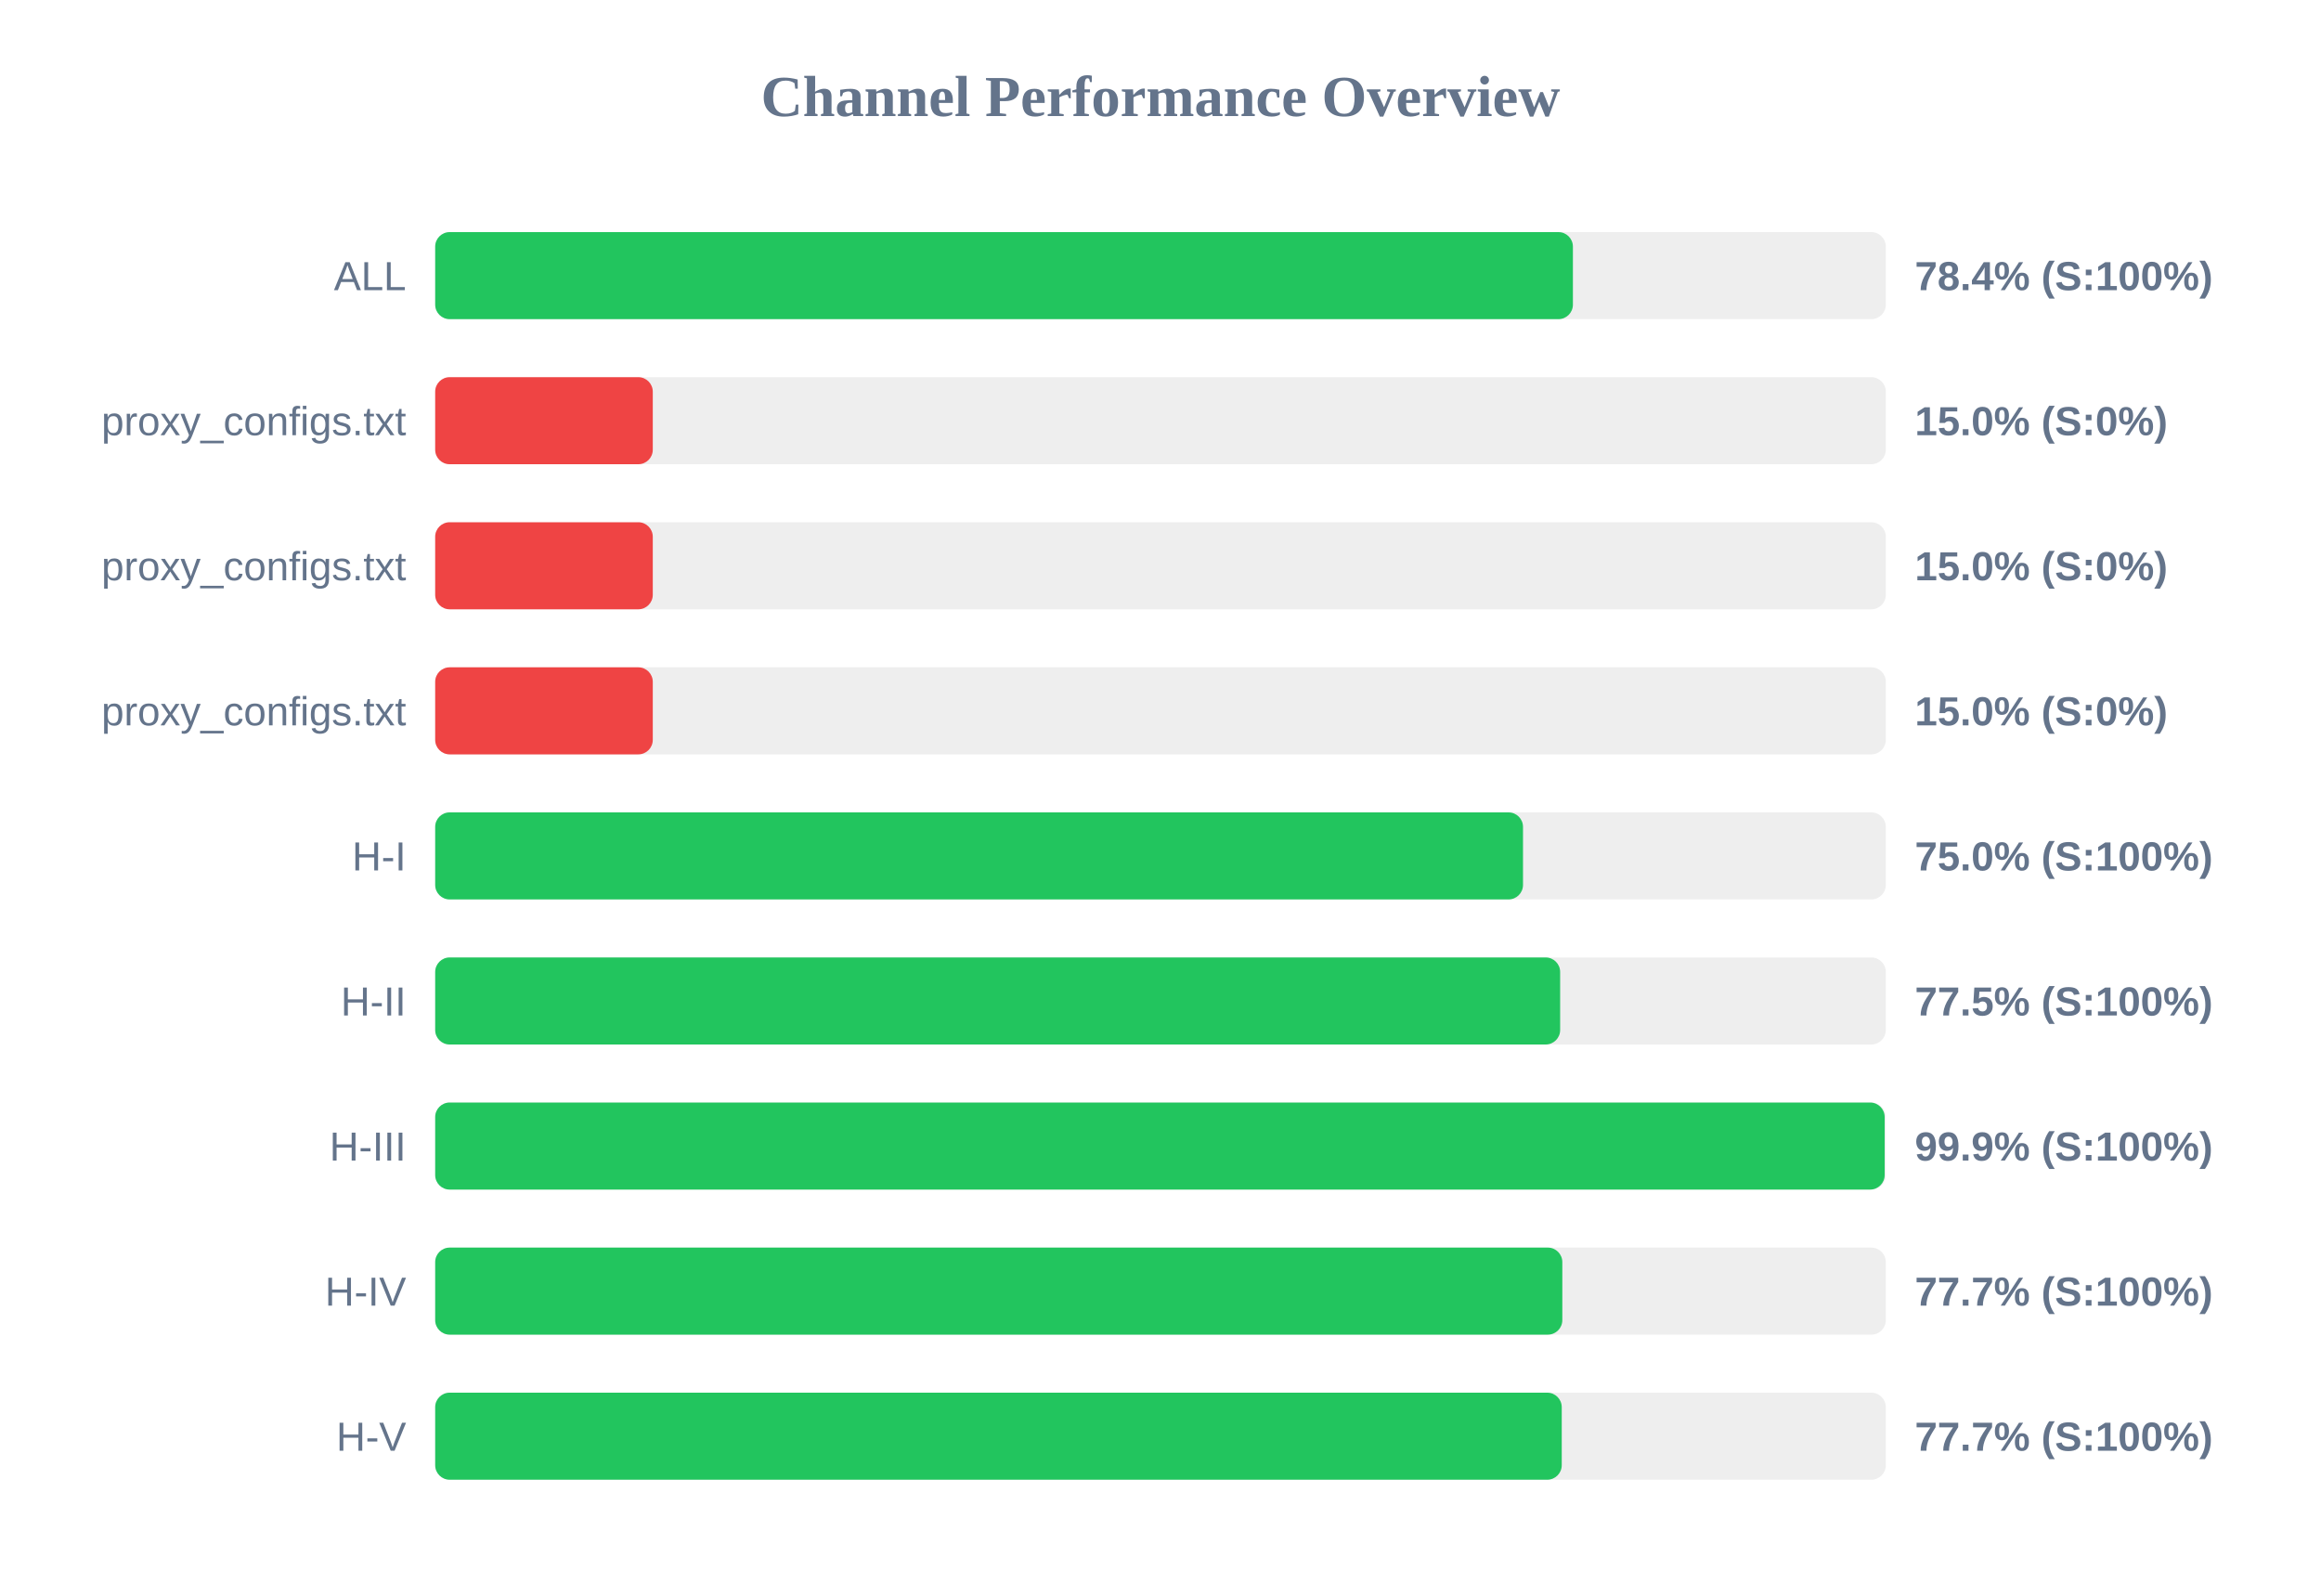
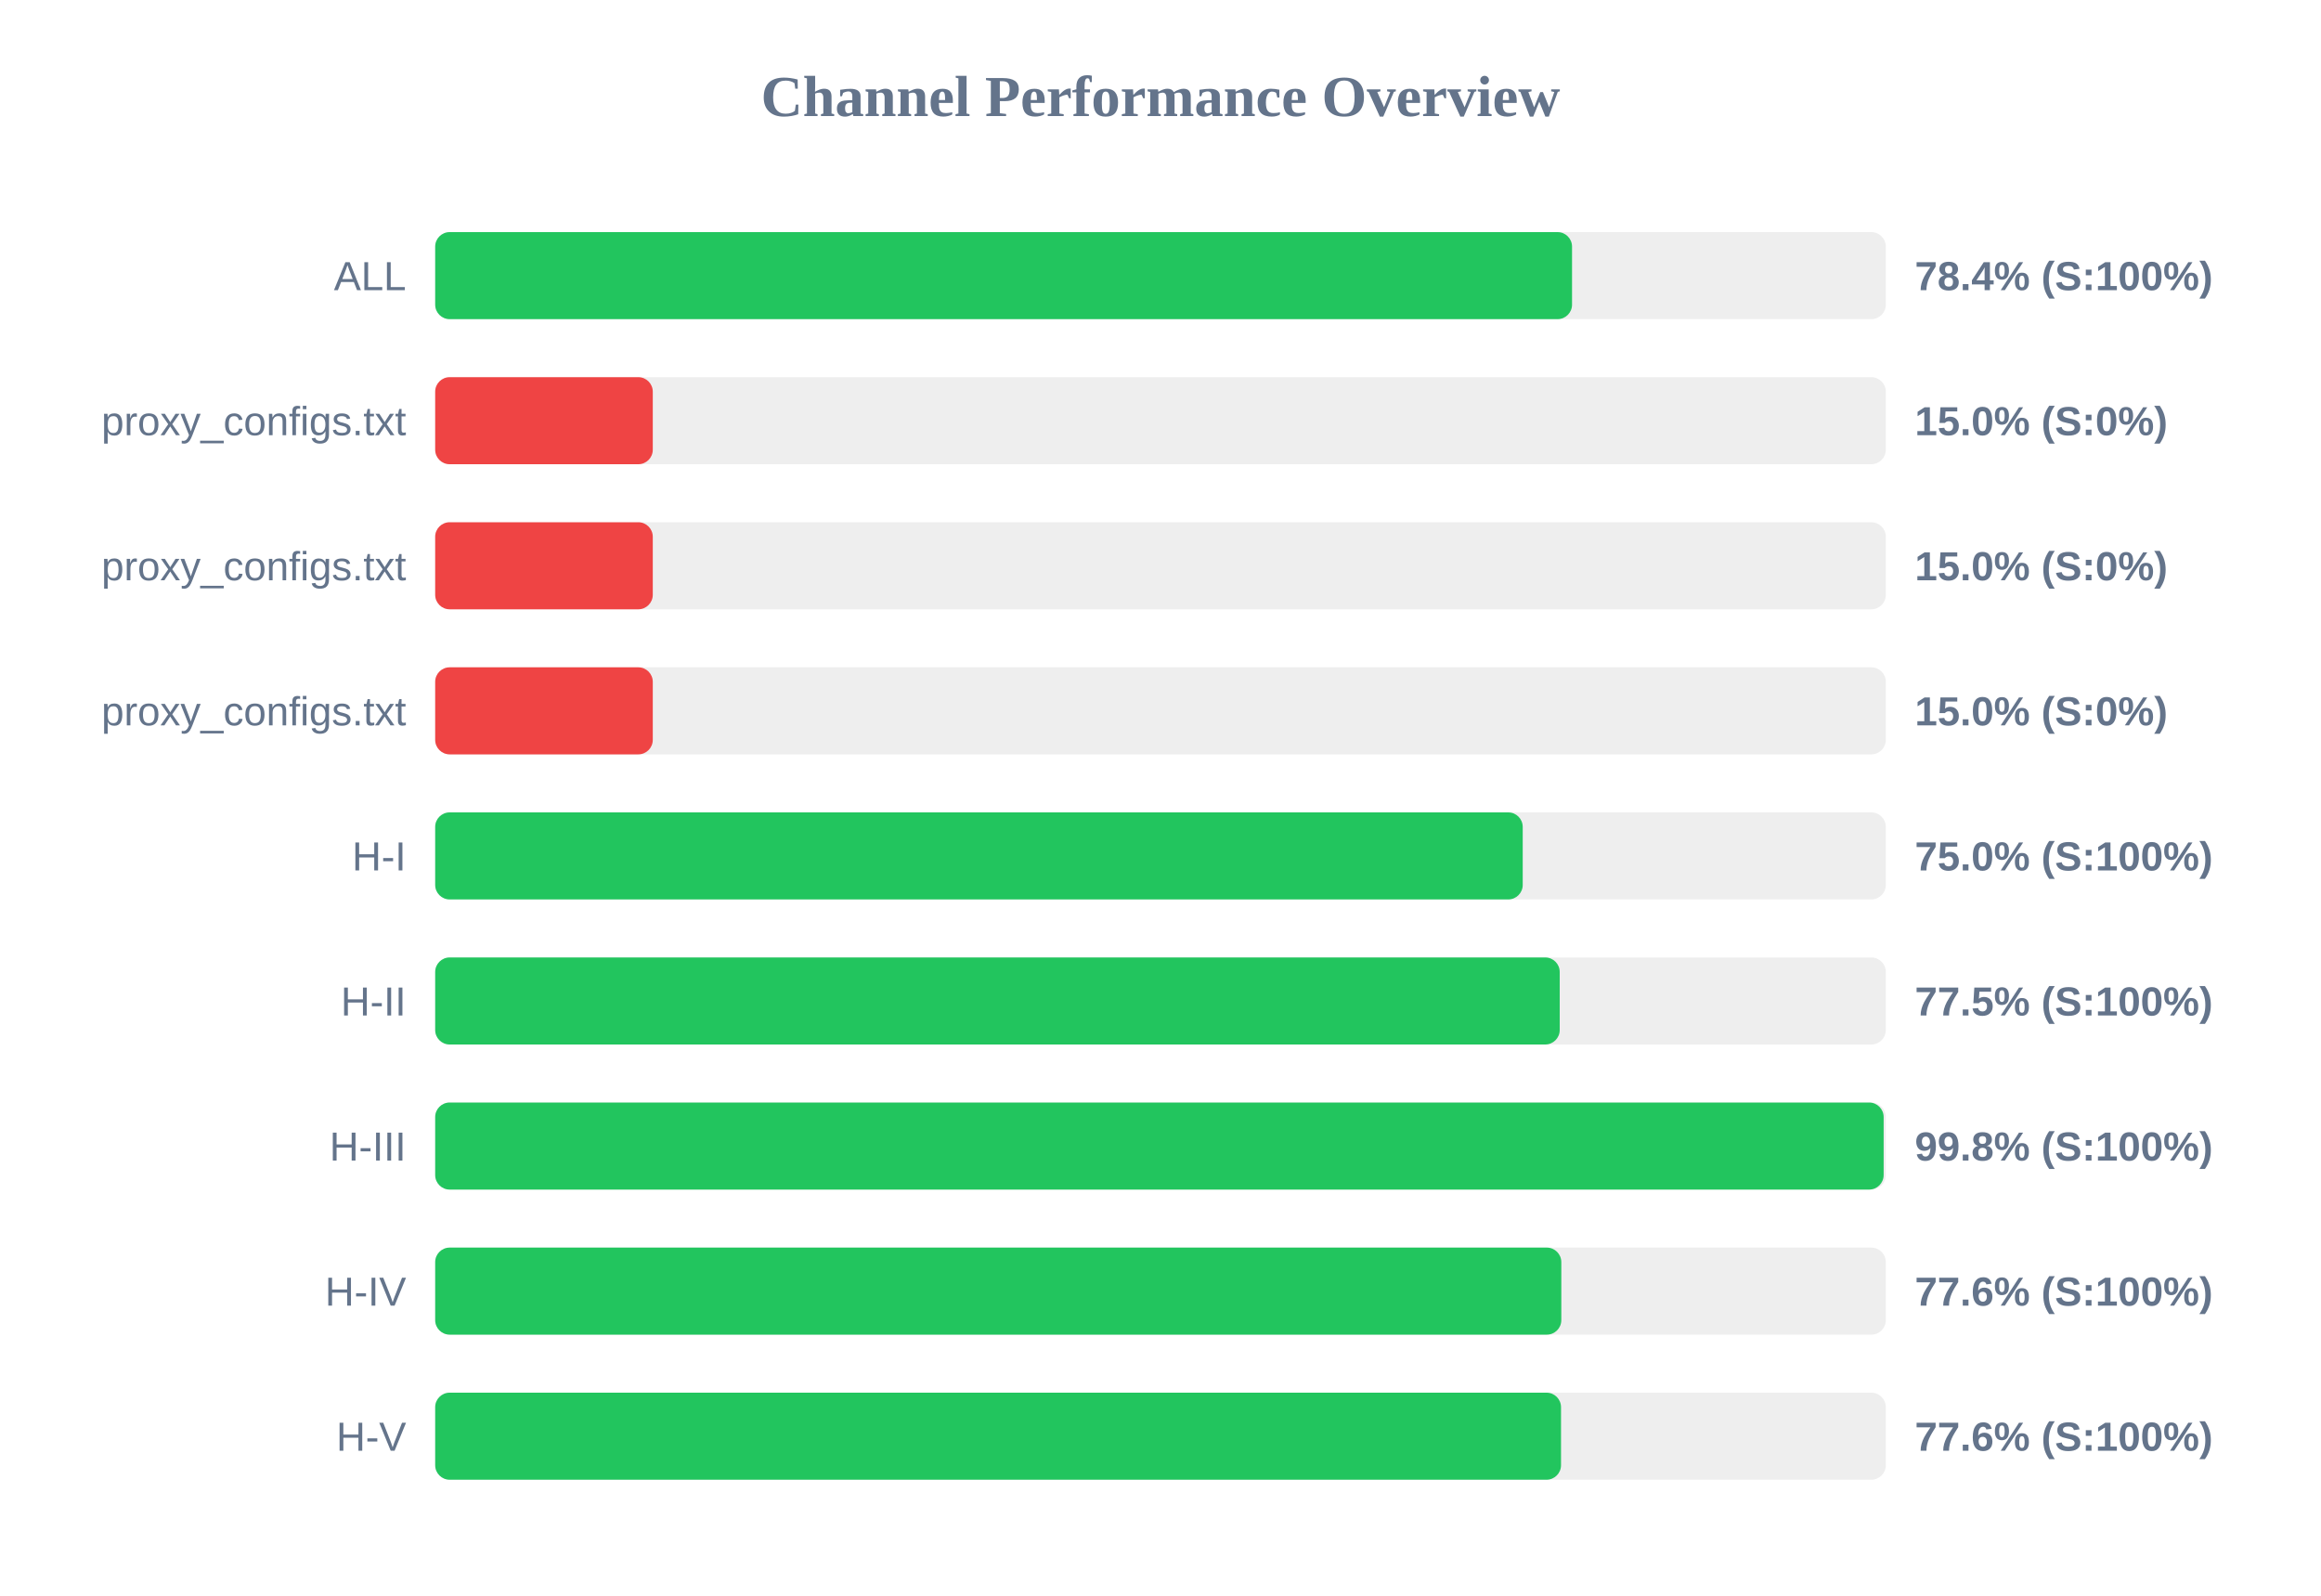
<svg xmlns="http://www.w3.org/2000/svg" width="800" height="550" version="1.1">
  <style>
        .row { font: 14px Arial; fill: #64748b; }
        .score { font: bold 14px Arial; fill: #64748b; }
    </style>
  <text x="400" y="40" text-anchor="middle" font-size="20px" font-weight="bold" fill="#64748b">Channel Performance Overview</text>
  <rect x="150" y="80" width="500" height="30" fill="#eee" rx="5" />
-   <rect x="150" y="80" width="392.15" height="30" fill="#22c55e" rx="5" />
+   <rect x="150" y="80" width="391.85" height="30" fill="#22c55e" rx="5" />
  <text x="140" y="100" text-anchor="end" class="row">ALL</text>
  <text x="660" y="100" text-anchor="start" class="score">78.4% (S:100%)</text>
  <rect x="150" y="130" width="500" height="30" fill="#eee" rx="5" />
  <rect x="150" y="130" width="75.0" height="30" fill="#ef4444" rx="5" />
  <text x="140" y="150" text-anchor="end" class="row">proxy_configs.txt</text>
  <text x="660" y="150" text-anchor="start" class="score">15.0% (S:0%)</text>
  <rect x="150" y="180" width="500" height="30" fill="#eee" rx="5" />
  <rect x="150" y="180" width="75.0" height="30" fill="#ef4444" rx="5" />
  <text x="140" y="200" text-anchor="end" class="row">proxy_configs.txt</text>
  <text x="660" y="200" text-anchor="start" class="score">15.0% (S:0%)</text>
  <rect x="150" y="230" width="500" height="30" fill="#eee" rx="5" />
  <rect x="150" y="230" width="75.0" height="30" fill="#ef4444" rx="5" />
  <text x="140" y="250" text-anchor="end" class="row">proxy_configs.txt</text>
  <text x="660" y="250" text-anchor="start" class="score">15.0% (S:0%)</text>
  <rect x="150" y="280" width="500" height="30" fill="#eee" rx="5" />
-   <rect x="150" y="280" width="374.95" height="30" fill="#22c55e" rx="5" />
+   <rect x="150" y="280" width="374.85" height="30" fill="#22c55e" rx="5" />
  <text x="140" y="300" text-anchor="end" class="row">H-I</text>
  <text x="660" y="300" text-anchor="start" class="score">75.0% (S:100%)</text>
  <rect x="150" y="330" width="500" height="30" fill="#eee" rx="5" />
-   <rect x="150" y="330" width="387.75" height="30" fill="#22c55e" rx="5" />
+   <rect x="150" y="330" width="387.6" height="30" fill="#22c55e" rx="5" />
  <text x="140" y="350" text-anchor="end" class="row">H-II</text>
  <text x="660" y="350" text-anchor="start" class="score">77.5% (S:100%)</text>
  <rect x="150" y="380" width="500" height="30" fill="#eee" rx="5" />
-   <rect x="150" y="380" width="499.6" height="30" fill="#22c55e" rx="5" />
+   <rect x="150" y="380" width="499.25" height="30" fill="#22c55e" rx="5" />
  <text x="140" y="400" text-anchor="end" class="row">H-III</text>
-   <text x="660" y="400" text-anchor="start" class="score">99.9% (S:100%)</text>
+   <text x="660" y="400" text-anchor="start" class="score">99.8% (S:100%)</text>
  <rect x="150" y="430" width="500" height="30" fill="#eee" rx="5" />
-   <rect x="150" y="430" width="388.5" height="30" fill="#22c55e" rx="5" />
+   <rect x="150" y="430" width="388.15" height="30" fill="#22c55e" rx="5" />
  <text x="140" y="450" text-anchor="end" class="row">H-IV</text>
-   <text x="660" y="450" text-anchor="start" class="score">77.7% (S:100%)</text>
+   <text x="660" y="450" text-anchor="start" class="score">77.6% (S:100%)</text>
  <rect x="150" y="480" width="500" height="30" fill="#eee" rx="5" />
-   <rect x="150" y="480" width="388.3" height="30" fill="#22c55e" rx="5" />
+   <rect x="150" y="480" width="388.05" height="30" fill="#22c55e" rx="5" />
  <text x="140" y="500" text-anchor="end" class="row">H-V</text>
-   <text x="660" y="500" text-anchor="start" class="score">77.7% (S:100%)</text>
+   <text x="660" y="500" text-anchor="start" class="score">77.6% (S:100%)</text>
</svg>
